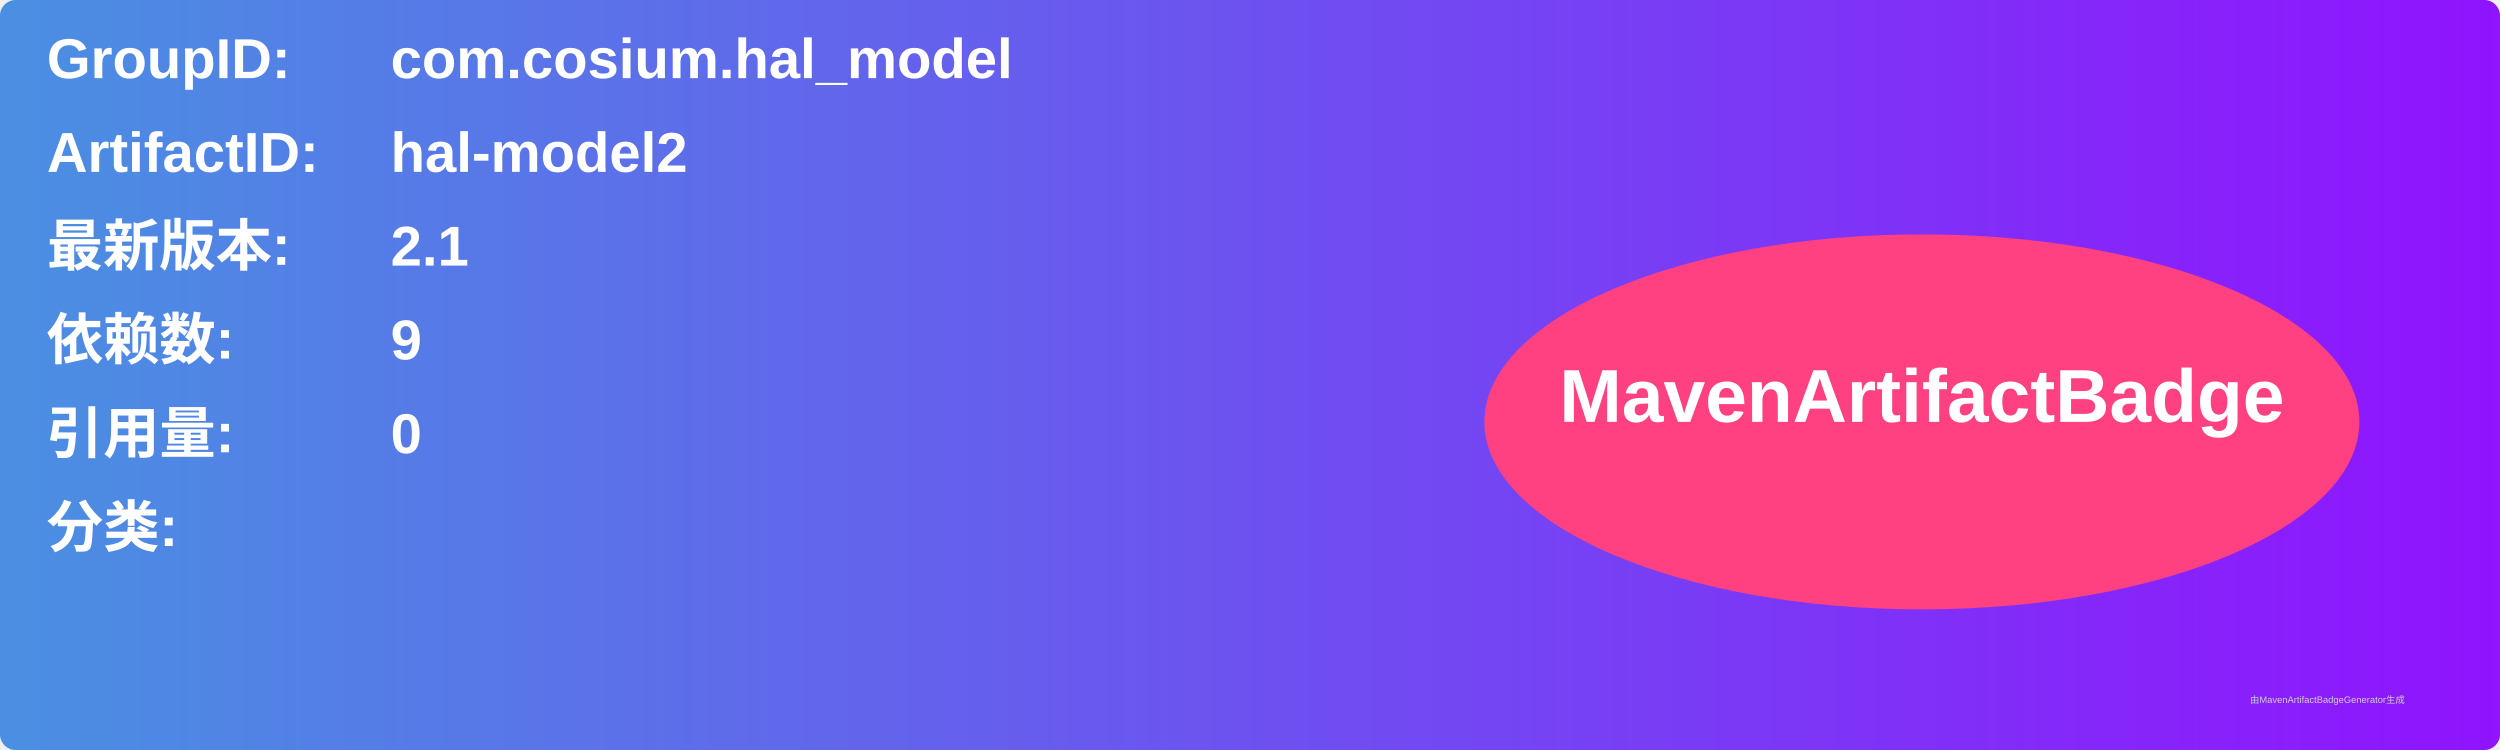
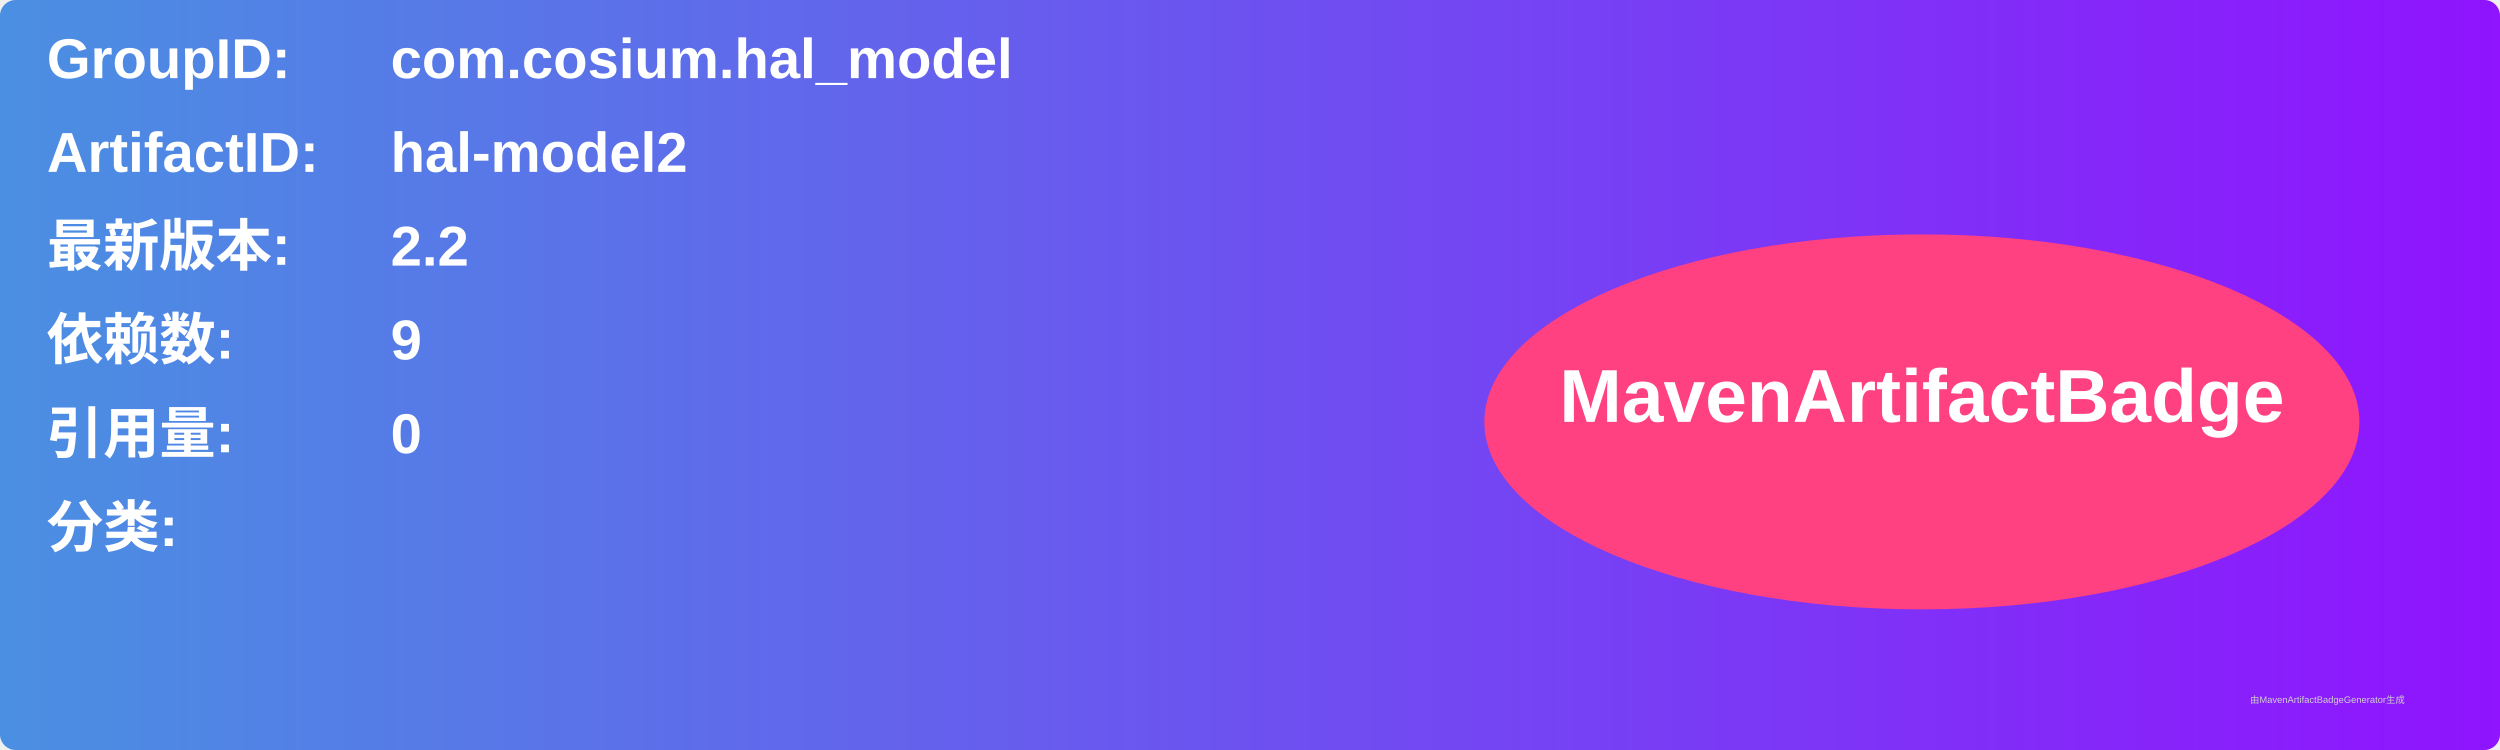
<svg xmlns="http://www.w3.org/2000/svg" width="800" height="240" viewBox="0 0 800 240">
  <linearGradient id="grad" x1="0%" y1="0%" x2="100%" y2="0%">
    <stop offset="0%" stop-color="#4a90e2" />
    <stop offset="100%" stop-color="#9013fe" />
  </linearGradient>
  <rect width="100%" height="100%" rx="5" ry="5" fill="url(#grad)" />
  <g transform="translate(15, 15)">
    <text x="0" y="10" font-family="Arial" font-size="18" fill="white" font-weight="bold" width="260">GroupID:</text>
    <text x="110" y="10" font-family="Arial" font-size="18" fill="white" font-weight="bold" width="460">com.cosium.hal_model</text>
    <text x="0" y="40" font-family="Arial" font-size="18" fill="white" font-weight="bold" width="260">ArtifactID:</text>
    <text x="110" y="40" font-family="Arial" font-size="18" fill="white" font-weight="bold" width="460">hal-model2</text>
    <text x="0" y="70" font-family="Arial" font-size="18" fill="white" font-weight="bold">最新版本:</text>
    <text x="110" y="70" font-family="Arial" font-size="18" fill="white" font-weight="bold">
-       <tspan font-weight="bold">2.1</tspan>
+       <tspan font-weight="bold">2.2</tspan>
    </text>
    <text x="0" y="100" font-family="Arial" font-size="18" fill="white" font-weight="bold">依赖数: </text>
    <text x="110" y="100" font-family="Arial" font-size="18" fill="white">
      <tspan font-weight="bold">9</tspan>
    </text>
    <text x="0" y="130" font-family="Arial" font-size="18" fill="white" font-weight="bold">引用量: </text>
    <text x="110" y="130" font-family="Arial" font-size="18" fill="white">
      <tspan font-weight="bold">0</tspan>
    </text>
    <text x="0" y="160" font-family="Arial" font-size="18" fill="white" font-weight="bold">分类:</text>
    <text x="10" y="190" font-family="Arial" font-size="10" fill="white">
      <tspan font-weight="bold" />
    </text>
    <ellipse cx="600" cy="120" rx="140" ry="60" fill="#ff4081" />
    <text x="600" y="120" text-anchor="middle" font-family="Arial" font-size="24" fill="white" font-weight="bold">MavenArtifactBadge</text>
  </g>
  <text x="720" y="225" font-family="Arial" font-size="3" fill="#d0d0d0">由MavenArtifactBadgeGenerator生成</text>
</svg>
